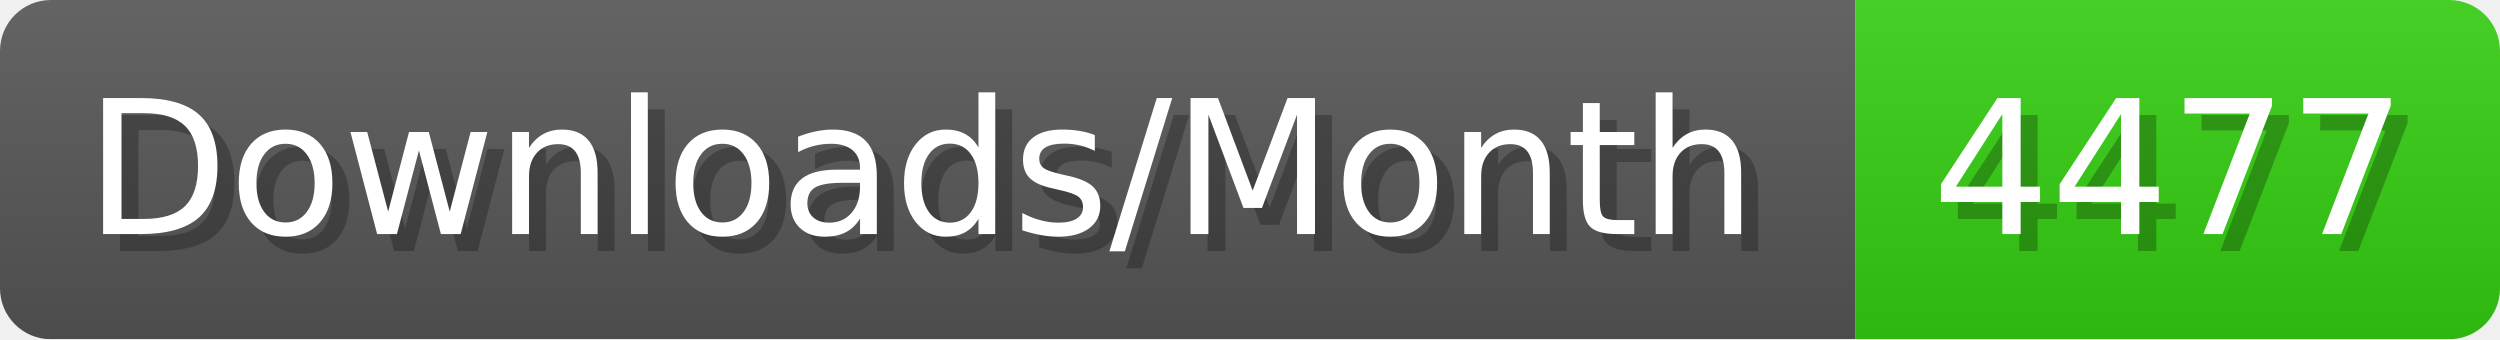
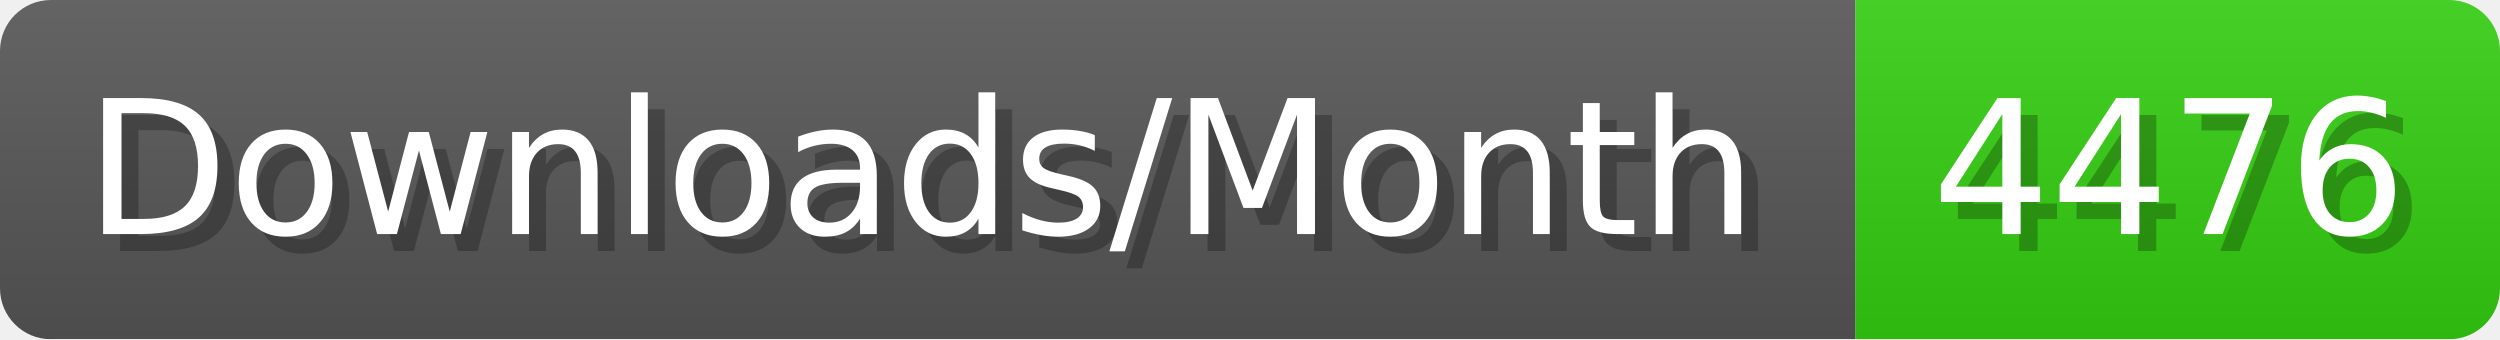
- <svg xmlns="http://www.w3.org/2000/svg" width="147.4" height="20" viewBox="0 0 1474 200" role="img" aria-label="Downloads/Month: 4477">
+ <svg xmlns="http://www.w3.org/2000/svg" width="147.4" height="20" viewBox="0 0 1474 200" role="img" aria-label="Downloads/Month: 4476">
  <linearGradient id="YlXUI" x2="0" y2="100%">
    <stop offset="0" stop-opacity=".1" stop-color="#EEE" />
    <stop offset="1" stop-opacity=".1" />
  </linearGradient>
  <mask id="JHhop">
    <rect width="1474" height="200" rx="30" fill="#FFF" />
  </mask>
  <g mask="url(#JHhop)">
    <rect width="1094" height="200" fill="#555" />
    <rect width="380" height="200" fill="#3C1" x="1094" />
    <rect width="1474" height="200" fill="url(#YlXUI)" />
  </g>
  <g aria-hidden="true" fill="#fff" text-anchor="start" font-family="Verdana,DejaVu Sans,sans-serif" font-size="110">
    <text x="60" y="148" textLength="994" fill="#000" opacity="0.25">Downloads/Month</text>
    <text x="50" y="138" textLength="994">Downloads/Month</text>
-     <text x="1149" y="148" textLength="280" fill="#000" opacity="0.25">4477</text>
-     <text x="1139" y="138" textLength="280">4477</text>
+     <text x="1149" y="148" textLength="280" fill="#000" opacity="0.25">4476</text>
+     <text x="1139" y="138" textLength="280">4476</text>
  </g>
</svg>
